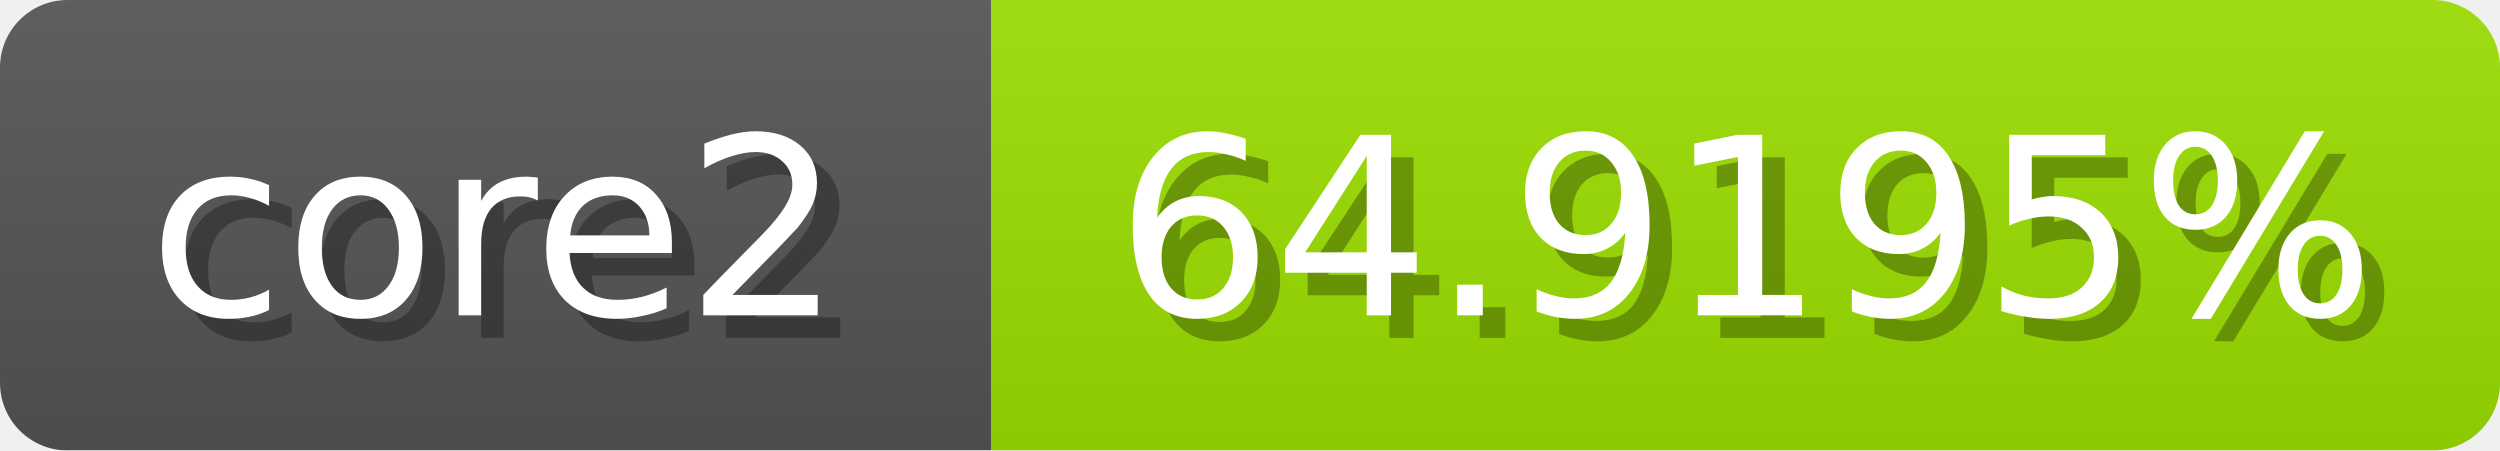
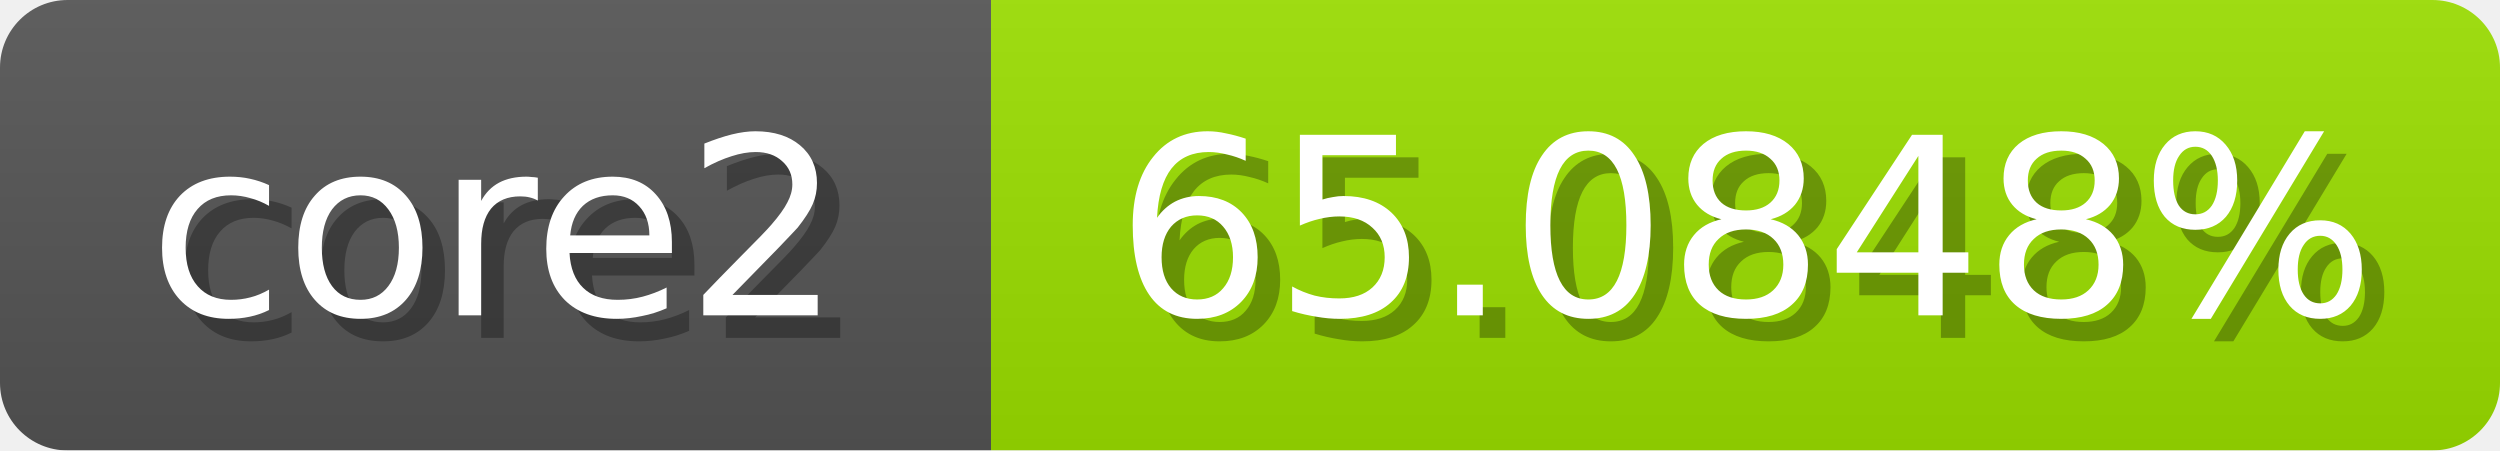
<svg xmlns="http://www.w3.org/2000/svg" width="111" height="20">
  <linearGradient id="b" x2="0" y2="100%">
    <stop offset="0" stop-color="#bbb" stop-opacity=".1" />
    <stop offset="1" stop-opacity=".1" />
  </linearGradient>
  <mask id="anybadge_1">
    <rect width="111" height="20" rx="3" fill="#fff" />
  </mask>
  <g mask="url(#anybadge_1)">
    <path fill="#555" d="M0 0h44v20H0z" />
-     <path fill="#9de000" d="M44 0h67v20H44z" />
+     <path fill="#9ce000" d="M44 0h67v20H44z" />
    <path fill="url(#b)" d="M0 0h111v20H0z" />
  </g>
  <g fill="#fff" text-anchor="middle" font-family="DejaVu Sans,Verdana,Geneva,sans-serif" font-size="11">
    <text x="23.0" y="15" fill="#010101" fill-opacity=".3">core2</text>
    <text x="22.0" y="14">core2</text>
  </g>
  <g fill="#fff" text-anchor="middle" font-family="DejaVu Sans,Verdana,Geneva,sans-serif" font-size="11">
-     <text x="78.5" y="15" fill="#010101" fill-opacity=".3">64.9195%</text>
-     <text x="77.5" y="14">64.9195%</text>
+     <text x="78.5" y="15" fill="#010101" fill-opacity=".3">65.0848%</text>
+     <text x="77.5" y="14">65.0848%</text>
  </g>
</svg>
